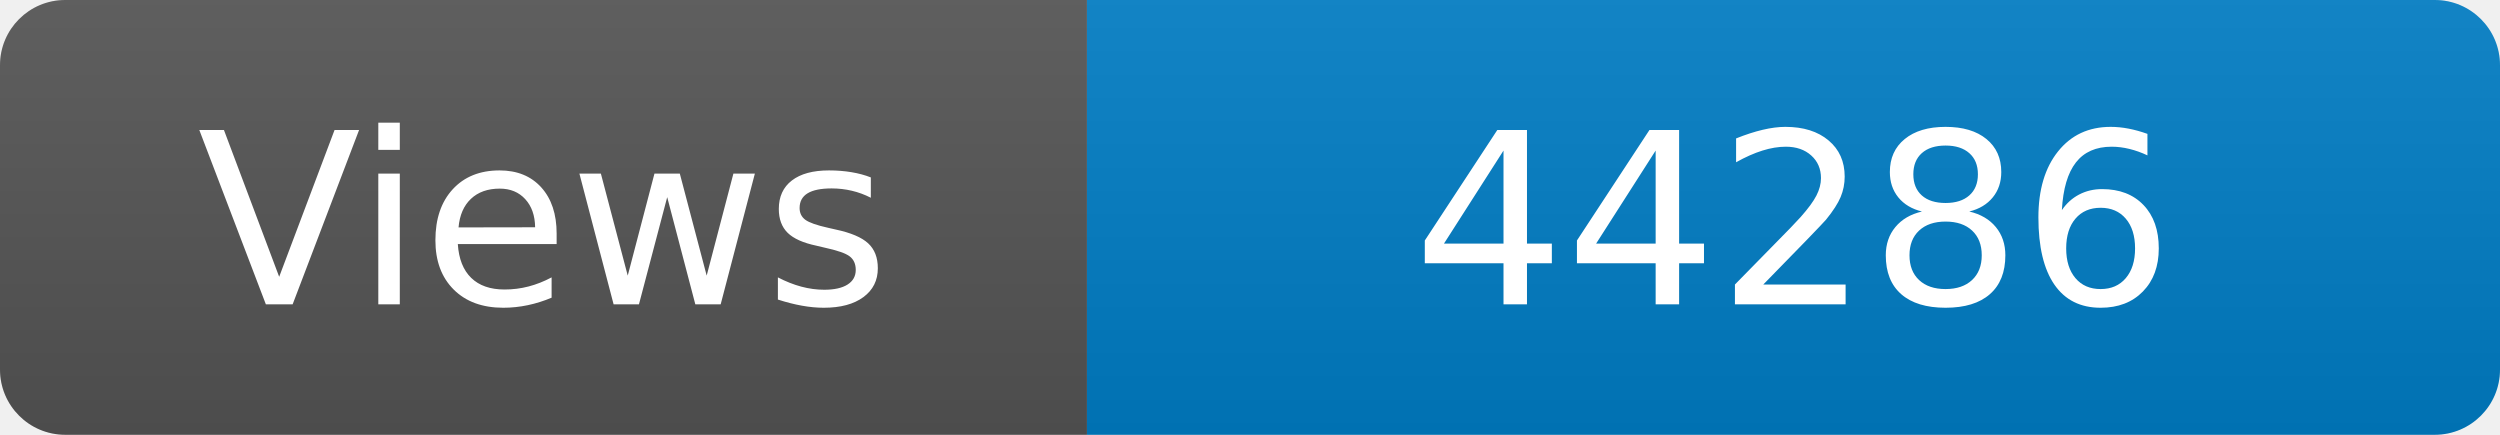
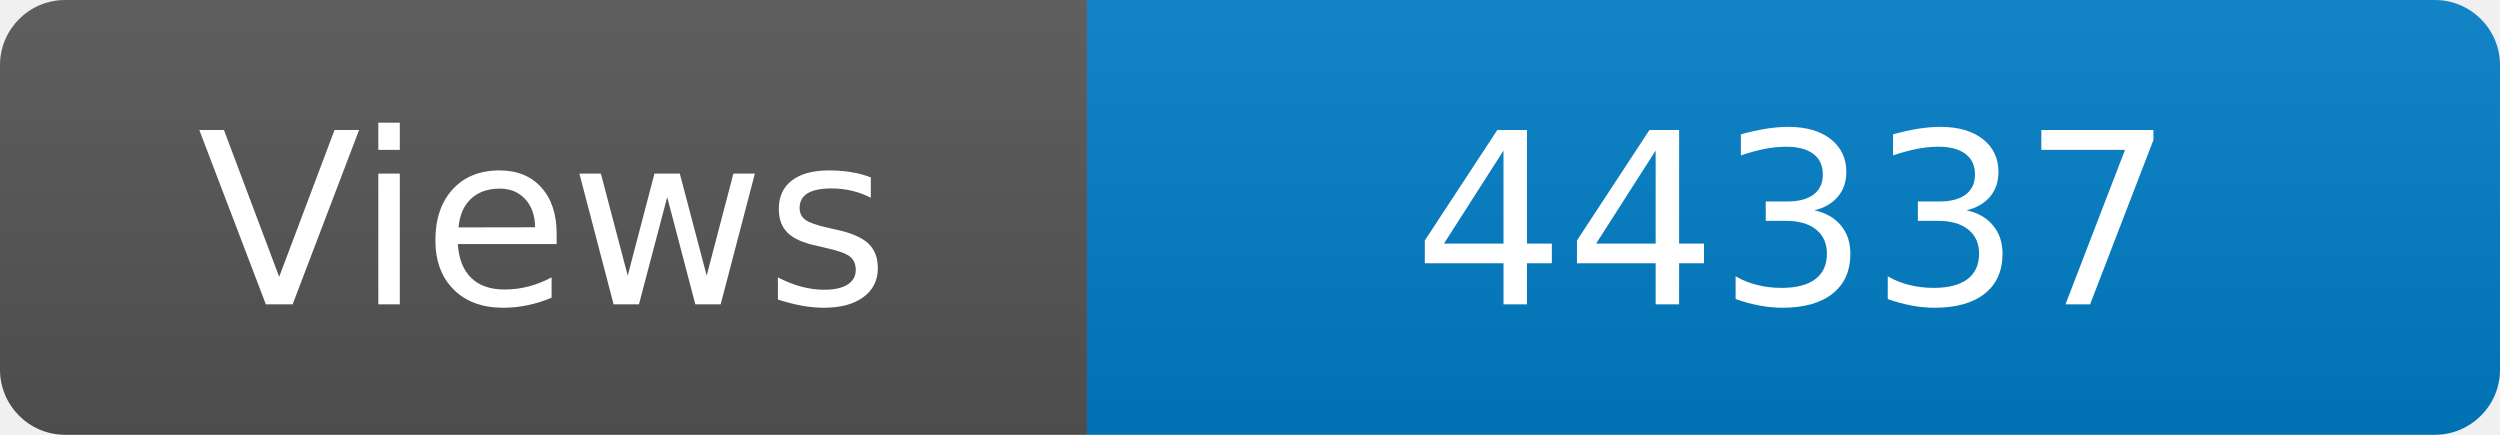
<svg xmlns="http://www.w3.org/2000/svg" width="115" height="20" role="img" aria-label="Maintained?: yes">
  <linearGradient id="s" x2="0" y2="100%">
    <stop offset="0" stop-color="#bbb" stop-opacity=".1" />
    <stop offset="1" stop-opacity=".1" />
  </linearGradient>
  <clipPath id="r">
    <rect width="115" height="20" rx="3" fill="#fff" />
  </clipPath>
  <g clip-path="url(#r)">
    <rect width="50" height="20" fill="#555" />
    <rect x="50" width="160" height="20" fill="#007ec6" />
    <rect width="115" height="20" fill="url(#s)" />
  </g>
  <g fill="#fff" text-anchor="middle" font-family="Verdana,Geneva,DejaVu Sans,sans-serif" font-size="110">
    <text x="250" y="140" transform="scale(.1)" fill="#fff">Views</text>
-     <text x="825" y="140" transform="scale(.1)" fill="#fff">44286</text>
+     <text x="825" y="140" transform="scale(.1)" fill="#fff">44337</text>
  </g>
</svg>
